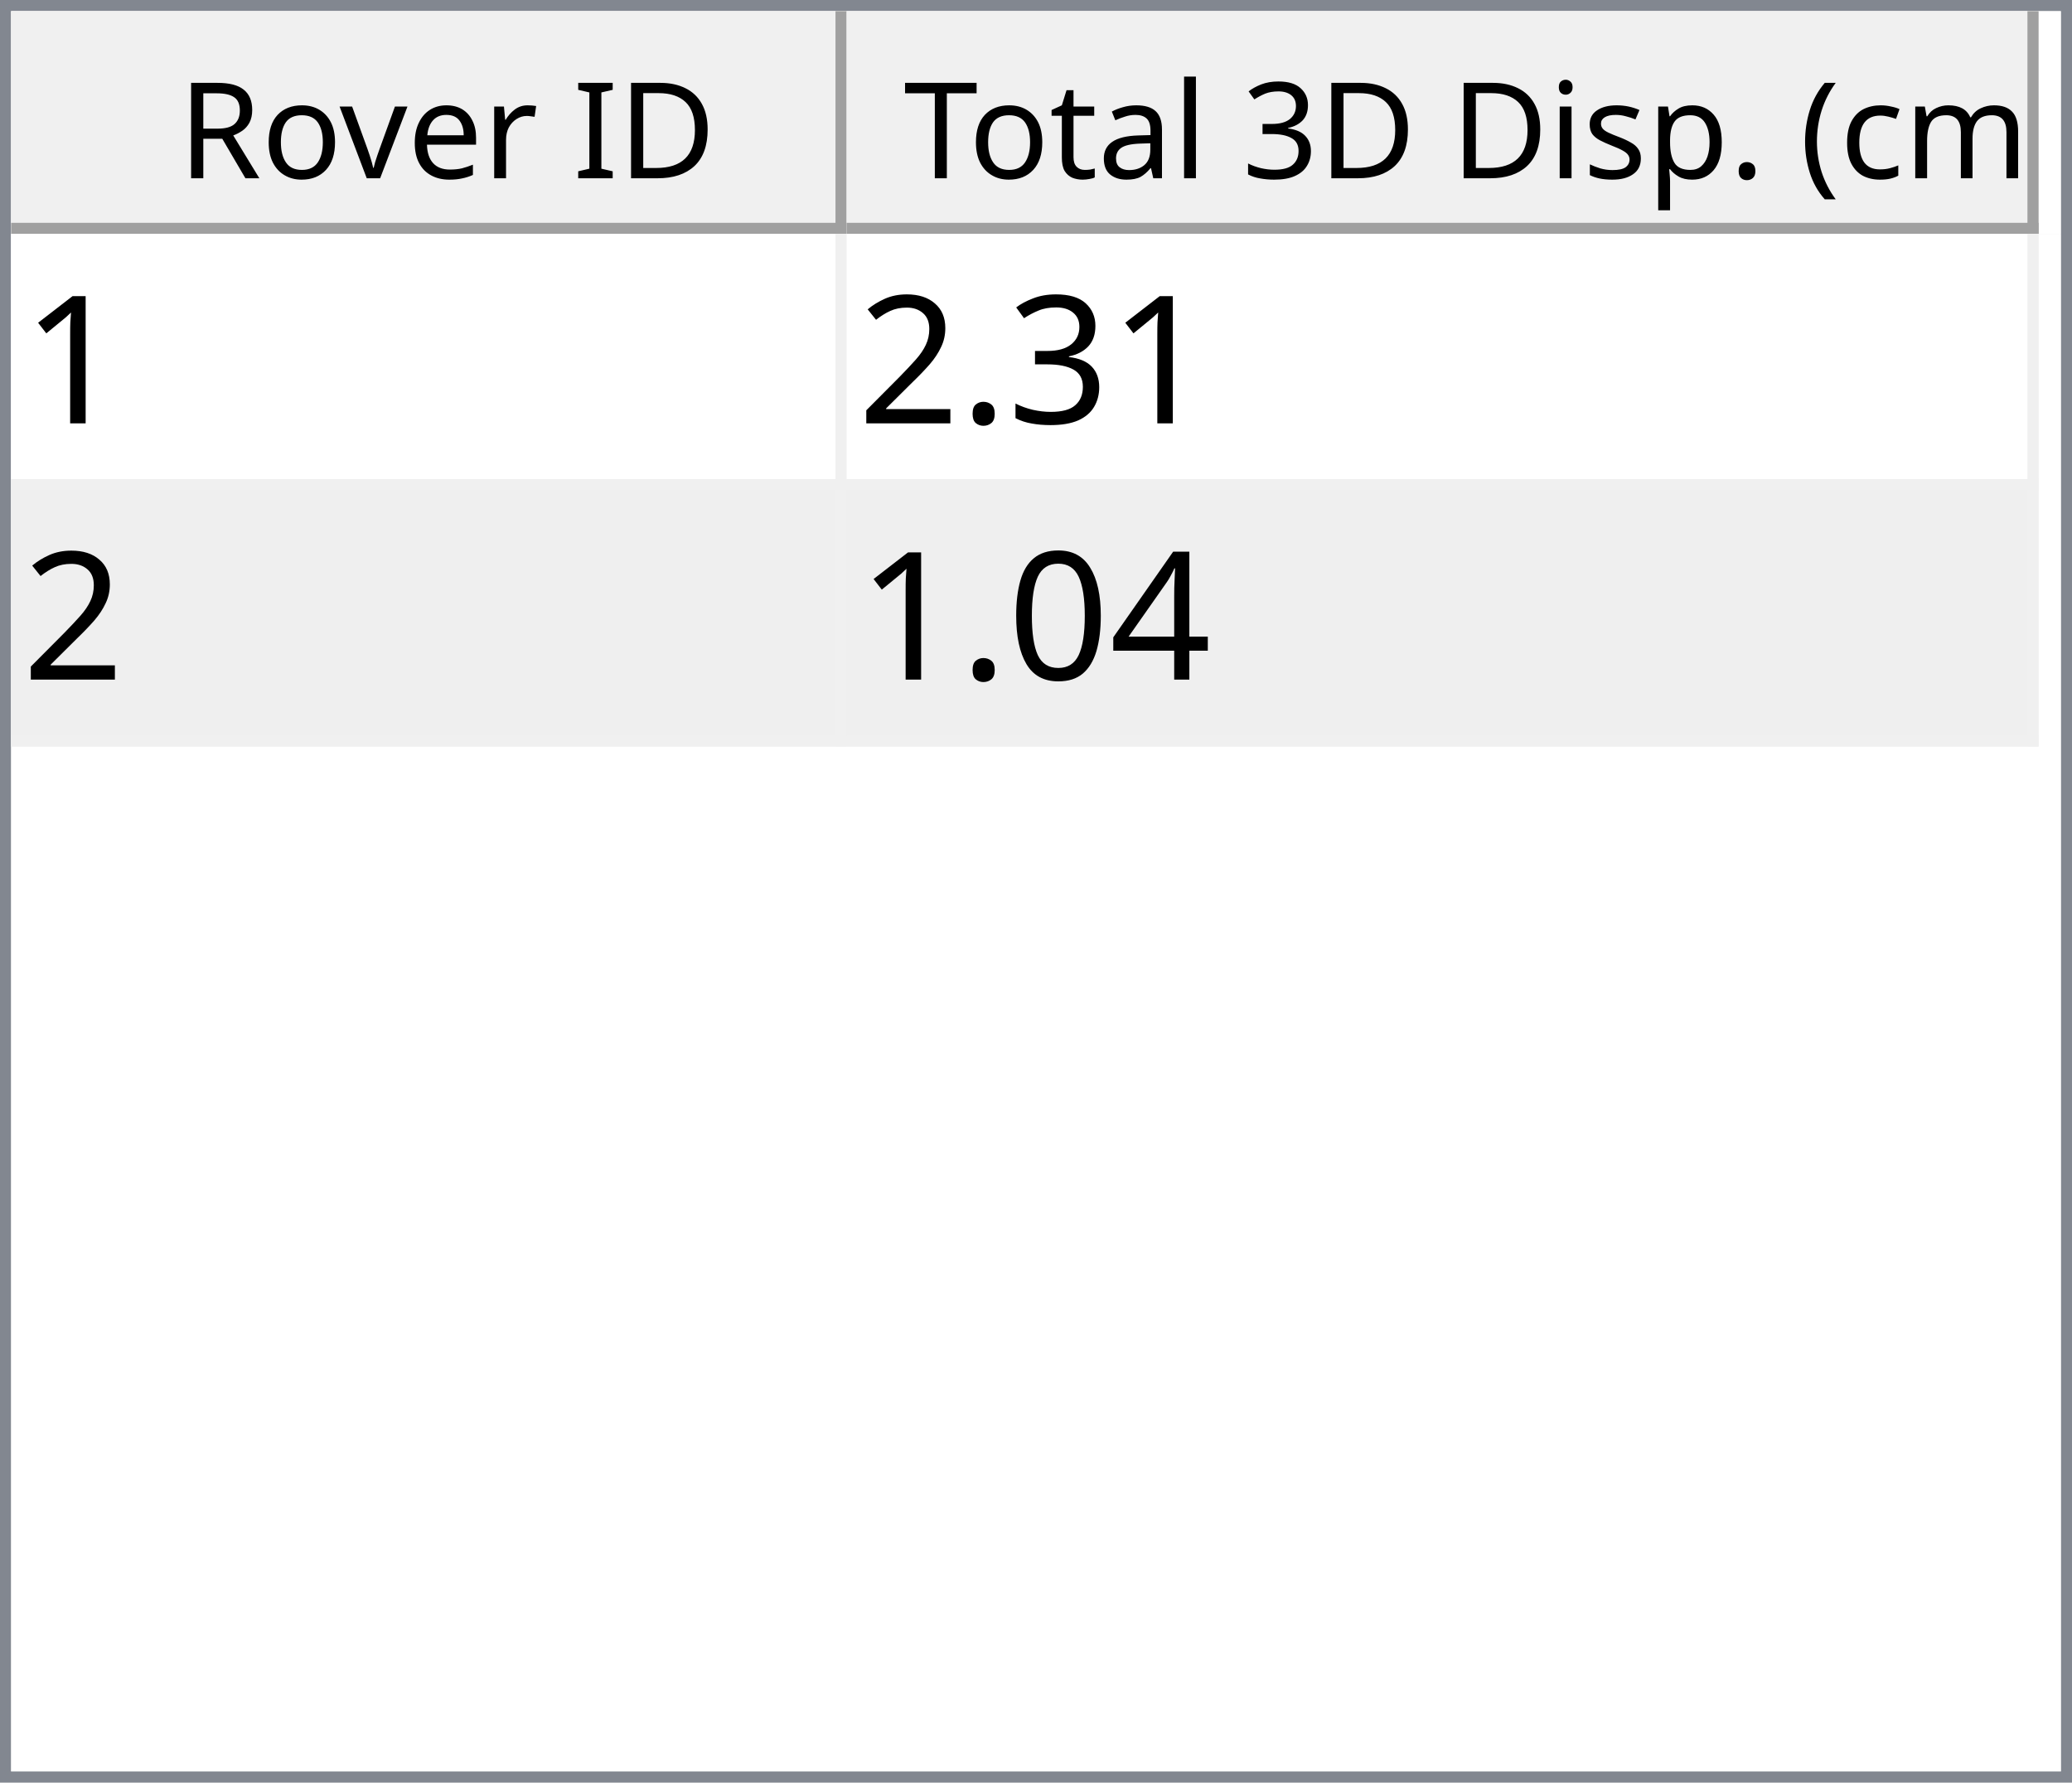
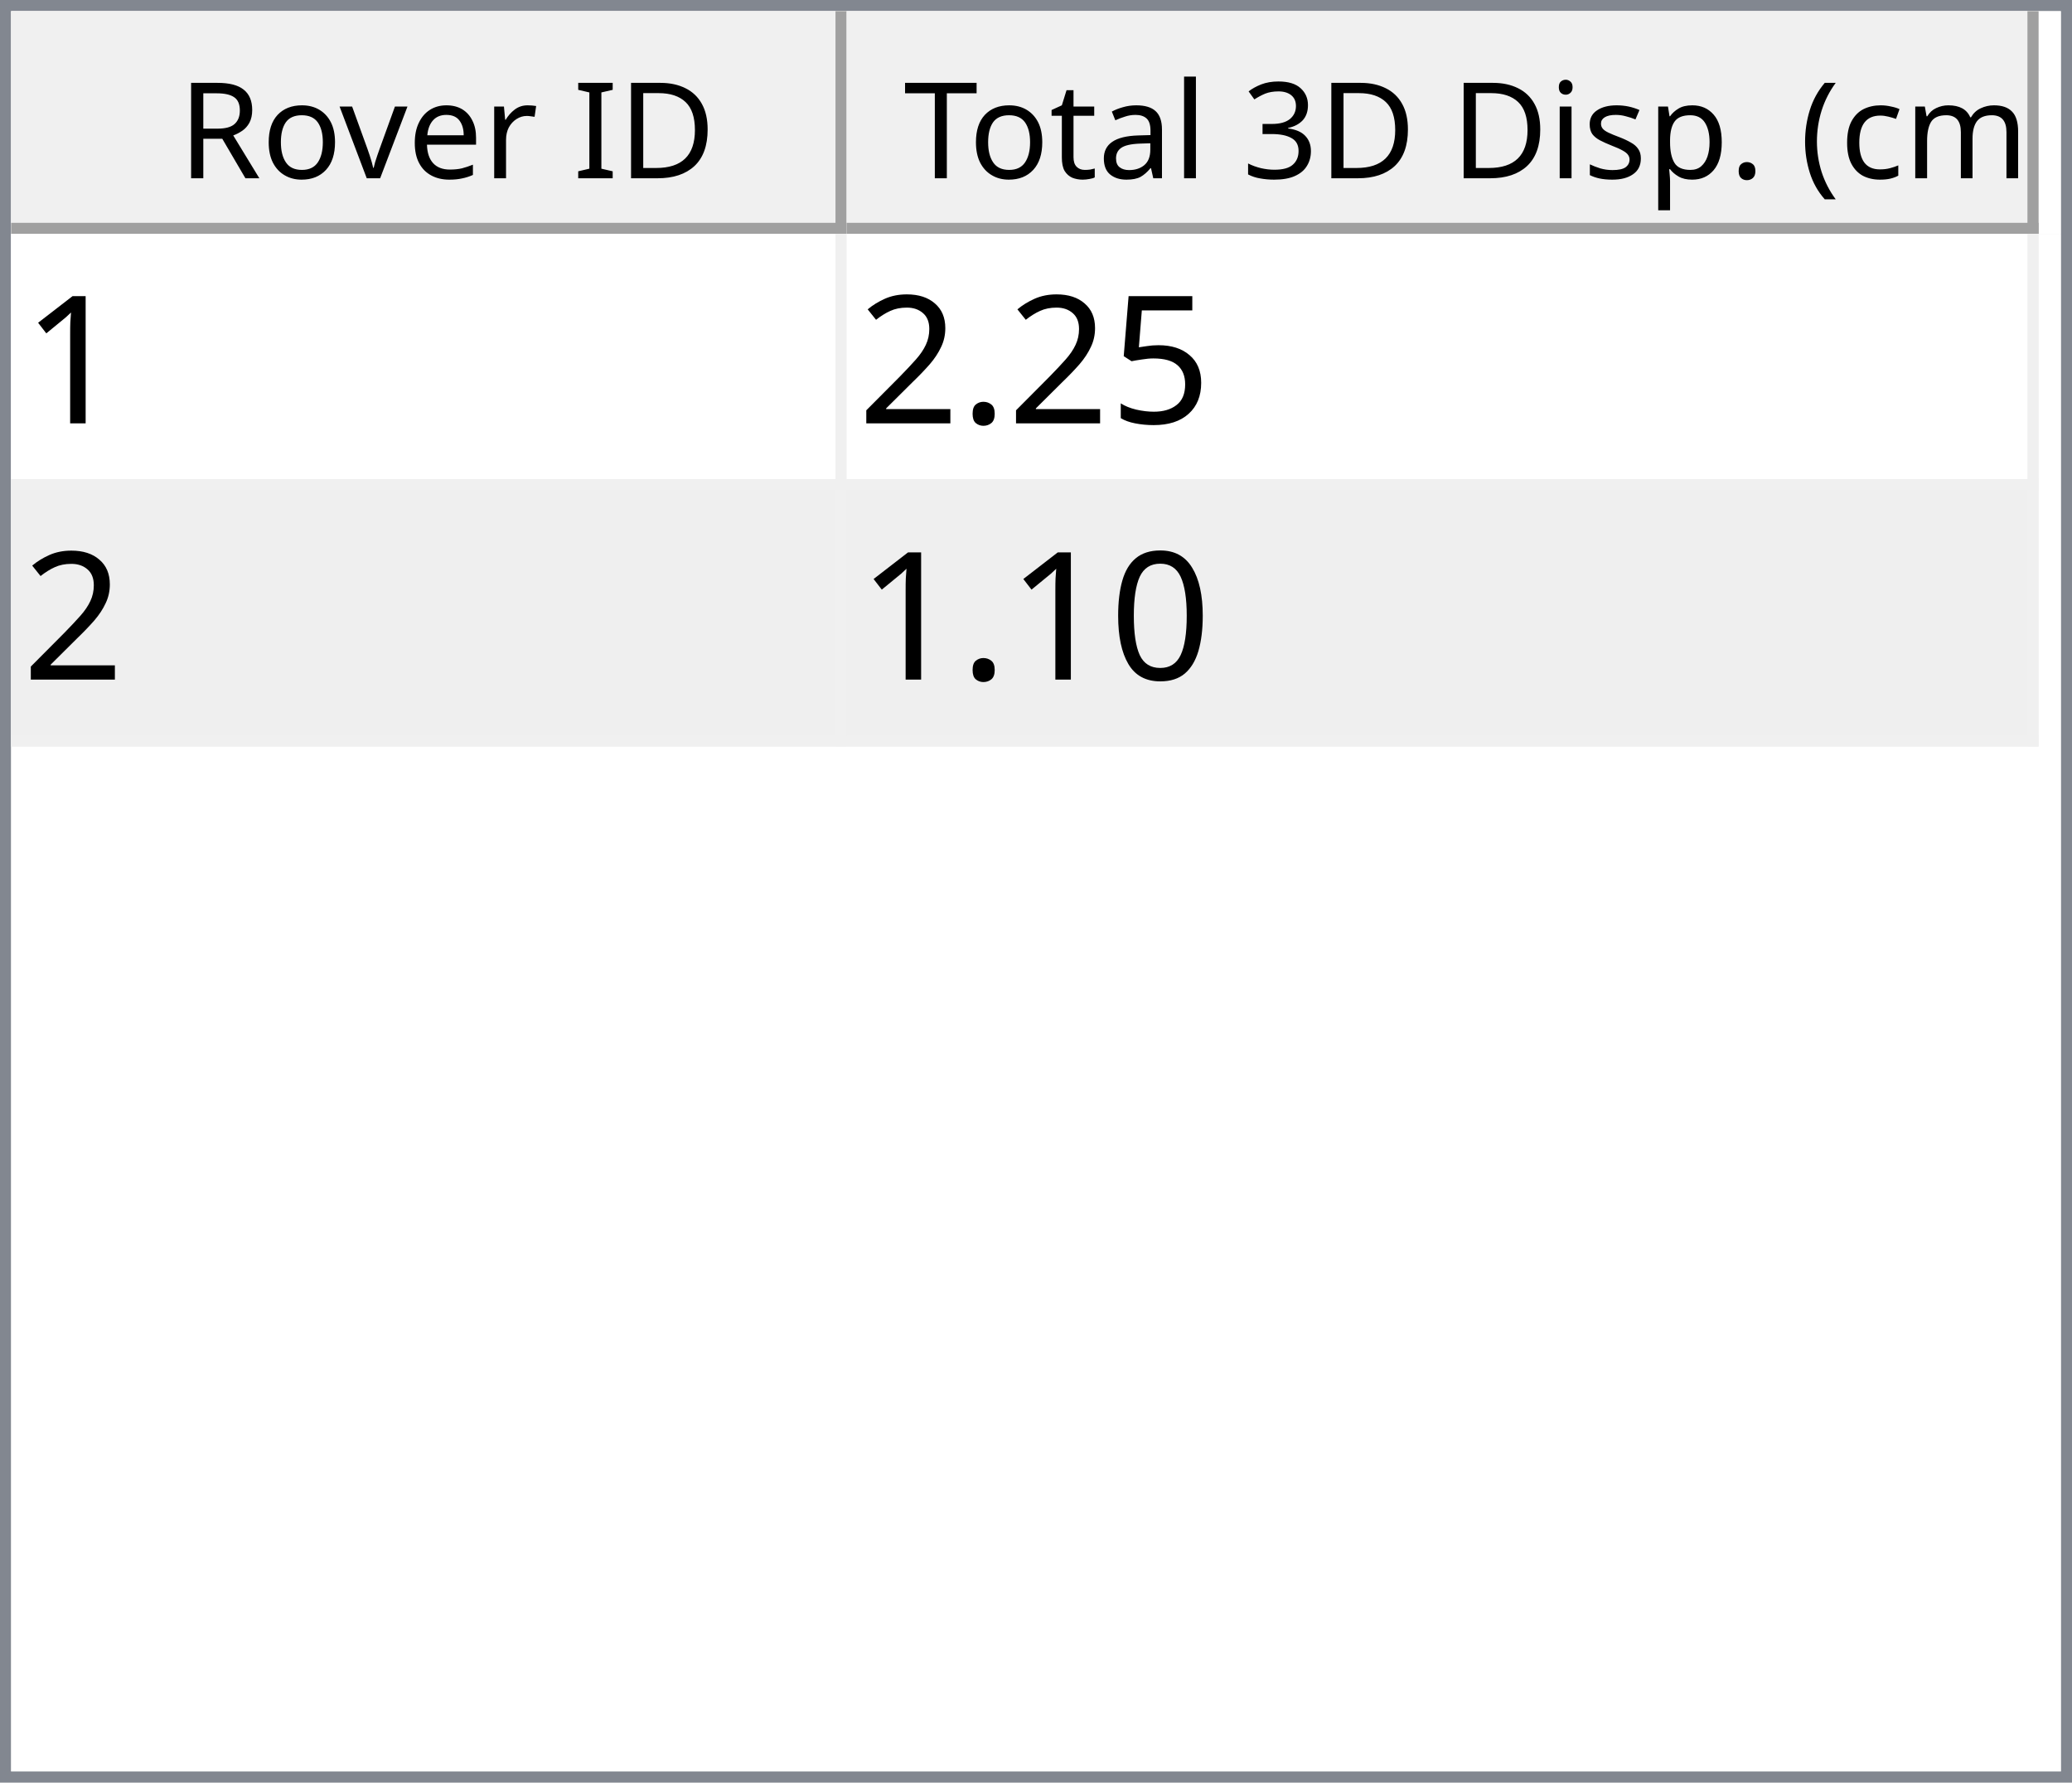
<svg xmlns="http://www.w3.org/2000/svg" style="fill-opacity:1; color-rendering:auto; color-interpolation:auto; text-rendering:auto; stroke:black; stroke-linecap:square; stroke-miterlimit:10; shape-rendering:auto; stroke-opacity:1; fill:black; stroke-dasharray:none; font-weight:normal; stroke-width:1; font-family:'Dialog'; font-style:normal; stroke-linejoin:miter; font-size:12px; stroke-dashoffset:0; image-rendering:auto;" width="186" height="160">
  <defs id="genericDefs" />
  <g>
    <defs id="defs1">
      <clipPath clipPathUnits="userSpaceOnUse" id="clipPath1">
        <path d="M0 0 L186 0 L186 160 L0 160 L0 0 Z" />
      </clipPath>
      <clipPath clipPathUnits="userSpaceOnUse" id="clipPath2">
        <path d="M0 0 L0 160 L186 160 L186 0 Z" />
      </clipPath>
      <clipPath clipPathUnits="userSpaceOnUse" id="clipPath3">
        <path d="M0 0 L0 20 L184 20 L184 0 Z" />
      </clipPath>
      <clipPath clipPathUnits="userSpaceOnUse" id="clipPath4">
        <path d="M0 0 L0 20 L75 20 L75 0 Z" />
      </clipPath>
      <clipPath clipPathUnits="userSpaceOnUse" id="clipPath5">
        <path d="M1 1 L1 19 L74 19 L74 1 Z" />
      </clipPath>
      <clipPath clipPathUnits="userSpaceOnUse" id="clipPath6">
        <path d="M0 0 L0 18 L73 18 L73 0 Z" />
      </clipPath>
      <clipPath clipPathUnits="userSpaceOnUse" id="clipPath7">
        <path d="M-0.5 -0.5 L-0.5 19.5 L74.5 19.5 L74.5 -0.5 Z" />
      </clipPath>
      <clipPath clipPathUnits="userSpaceOnUse" id="clipPath8">
        <path d="M0 0 L0 20 L107 20 L107 0 Z" />
      </clipPath>
      <clipPath clipPathUnits="userSpaceOnUse" id="clipPath9">
        <path d="M1 1 L1 19 L106 19 L106 1 Z" />
      </clipPath>
      <clipPath clipPathUnits="userSpaceOnUse" id="clipPath10">
        <path d="M0 0 L0 18 L105 18 L105 0 Z" />
      </clipPath>
      <clipPath clipPathUnits="userSpaceOnUse" id="clipPath11">
        <path d="M-0.5 -0.5 L-0.5 19.5 L106.5 19.5 L106.5 -0.5 Z" />
      </clipPath>
      <clipPath clipPathUnits="userSpaceOnUse" id="clipPath12">
        <path d="M0 0 L0 138 L184 138 L184 0 Z" />
      </clipPath>
      <clipPath clipPathUnits="userSpaceOnUse" id="clipPath13">
        <path d="M0 0 L0 46 L182 46 L182 0 Z" />
      </clipPath>
      <clipPath clipPathUnits="userSpaceOnUse" id="clipPath14">
        <path d="M-0.5 -0.5 L-0.5 45.5 L181.5 45.5 L181.5 -0.5 Z" />
      </clipPath>
      <clipPath clipPathUnits="userSpaceOnUse" id="clipPath15">
        <path d="M0 0 L0 22 L74 22 L74 0 Z" />
      </clipPath>
      <clipPath clipPathUnits="userSpaceOnUse" id="clipPath16">
        <path d="M0 0 L0 22 L106 22 L106 0 Z" />
      </clipPath>
      <font horiz-adv-x="64.551" id="font1">
        <font-face ascent="107.91" descent="25.098" units-per-em="100" style="font-style:normal; font-family:Segoe UI; font-weight:normal;" />
        <missing-glyph horiz-adv-x="64.551" d="M8.109 0 L8.109 68.266 L56.453 68.266 L56.453 0 L8.109 0 ZM15.328 7.234 L49.219 7.234 L49.219 61.031 L15.328 61.031 L15.328 7.234 Z" />
        <glyph unicode="D" horiz-adv-x="70.117" d="M9.188 0 L9.188 70.016 L28.516 70.016 Q65.531 70.016 65.531 35.891 Q65.531 19.672 55.25 9.836 Q44.969 0 27.734 0 L9.188 0 ZM17.391 62.594 L17.391 7.422 L27.828 7.422 Q41.609 7.422 49.273 14.797 Q56.938 22.172 56.938 35.688 Q56.938 62.594 28.328 62.594 L17.391 62.594 Z" />
        <glyph unicode="I" horiz-adv-x="26.611" d="M17.391 0 L9.188 0 L9.188 70.016 L17.391 70.016 L17.391 0 Z" />
        <glyph unicode=" " horiz-adv-x="27.393" d="" />
        <glyph unicode="r" horiz-adv-x="34.766" d="M34.188 41.891 Q32.078 43.5 28.125 43.5 Q23 43.5 19.555 38.672 Q16.109 33.844 16.109 25.484 L16.109 0 L8.109 0 L8.109 50 L16.109 50 L16.109 39.703 L16.312 39.703 Q18.016 44.969 21.531 47.922 Q25.047 50.875 29.391 50.875 Q32.516 50.875 34.188 50.203 L34.188 41.891 Z" />
        <glyph unicode="e" horiz-adv-x="52.295" d="M48.297 23 L12.984 23 Q13.188 14.656 17.484 10.109 Q21.781 5.562 29.297 5.562 Q37.75 5.562 44.828 11.141 L44.828 3.609 Q38.234 -1.172 27.391 -1.172 Q16.797 -1.172 10.742 5.641 Q4.688 12.453 4.688 24.812 Q4.688 36.469 11.305 43.82 Q17.922 51.172 27.734 51.172 Q37.547 51.172 42.922 44.828 Q48.297 38.484 48.297 27.203 L48.297 23 ZM40.094 29.781 Q40.047 36.719 36.75 40.578 Q33.453 44.438 27.594 44.438 Q21.922 44.438 17.969 40.383 Q14.016 36.328 13.094 29.781 L40.094 29.781 Z" />
        <glyph unicode="v" horiz-adv-x="47.9" d="M47.406 50 L27.484 0 L19.625 0 L0.688 50 L9.469 50 L22.172 13.672 Q23.578 9.672 23.922 6.688 L24.125 6.688 Q24.609 10.453 25.688 13.484 L38.969 50 L47.406 50 Z" />
        <glyph unicode="o" horiz-adv-x="58.594" d="M29 -1.172 Q17.922 -1.172 11.305 5.836 Q4.688 12.844 4.688 24.422 Q4.688 37.016 11.57 44.094 Q18.453 51.172 30.172 51.172 Q41.359 51.172 47.633 44.289 Q53.906 37.406 53.906 25.203 Q53.906 13.234 47.141 6.031 Q40.375 -1.172 29 -1.172 ZM29.594 44.438 Q21.875 44.438 17.383 39.188 Q12.891 33.938 12.891 24.703 Q12.891 15.828 17.43 10.695 Q21.969 5.562 29.594 5.562 Q37.359 5.562 41.531 10.594 Q45.703 15.625 45.703 24.906 Q45.703 34.281 41.531 39.359 Q37.359 44.438 29.594 44.438 Z" />
        <glyph unicode="R" horiz-adv-x="59.814" d="M59.375 0 L49.609 0 L37.891 19.625 Q36.281 22.359 34.766 24.289 Q33.25 26.219 31.664 27.438 Q30.078 28.656 28.25 29.219 Q26.422 29.781 24.125 29.781 L17.391 29.781 L17.391 0 L9.188 0 L9.188 70.016 L30.078 70.016 Q34.672 70.016 38.555 68.867 Q42.438 67.719 45.289 65.375 Q48.141 63.031 49.758 59.547 Q51.375 56.062 51.375 51.375 Q51.375 47.703 50.273 44.656 Q49.172 41.609 47.148 39.211 Q45.125 36.812 42.266 35.133 Q39.406 33.453 35.844 32.516 L35.844 32.328 Q37.594 31.547 38.891 30.547 Q40.188 29.547 41.359 28.18 Q42.531 26.812 43.68 25.078 Q44.828 23.344 46.234 21.047 L59.375 0 ZM17.391 62.594 L17.391 37.203 L28.516 37.203 Q31.594 37.203 34.203 38.133 Q36.812 39.062 38.719 40.797 Q40.625 42.531 41.703 45.047 Q42.781 47.562 42.781 50.688 Q42.781 56.297 39.141 59.445 Q35.5 62.594 28.609 62.594 L17.391 62.594 Z" />
        <glyph unicode=")" horiz-adv-x="30.176" d="M8.297 -15.922 L1.172 -15.922 Q16.406 2.344 16.406 26.812 Q16.406 51.469 1.078 70.016 L8.297 70.016 Q23.531 52.156 23.531 26.703 Q23.531 1.375 8.297 -15.922 Z" />
        <glyph unicode="m" horiz-adv-x="86.133" d="M79.109 0 L71.094 0 L71.094 28.719 Q71.094 37.016 68.531 40.727 Q65.969 44.438 59.906 44.438 Q54.781 44.438 51.195 39.75 Q47.609 35.062 47.609 28.516 L47.609 0 L39.594 0 L39.594 29.688 Q39.594 44.438 28.219 44.438 Q22.953 44.438 19.531 40.016 Q16.109 35.594 16.109 28.516 L16.109 0 L8.109 0 L8.109 50 L16.109 50 L16.109 42.094 L16.312 42.094 Q21.625 51.172 31.844 51.172 Q36.969 51.172 40.773 48.312 Q44.578 45.453 46 40.828 Q51.562 51.172 62.594 51.172 Q79.109 51.172 79.109 30.812 L79.109 0 Z" />
        <glyph unicode="c" horiz-adv-x="46.191" d="M42.188 2.297 Q36.422 -1.172 28.516 -1.172 Q17.828 -1.172 11.258 5.789 Q4.688 12.75 4.688 23.828 Q4.688 36.188 11.766 43.68 Q18.844 51.172 30.672 51.172 Q37.25 51.172 42.281 48.734 L42.281 40.531 Q36.719 44.438 30.375 44.438 Q22.703 44.438 17.797 38.945 Q12.891 33.453 12.891 24.516 Q12.891 15.719 17.508 10.641 Q22.125 5.562 29.891 5.562 Q36.422 5.562 42.188 9.906 L42.188 2.297 Z" />
        <glyph unicode="(" horiz-adv-x="30.176" d="M29.109 -15.922 L21.969 -15.922 Q6.844 1.375 6.844 26.703 Q6.844 52.156 21.969 70.016 L29.203 70.016 Q13.875 51.469 13.875 26.812 Q13.875 2.344 29.109 -15.922 Z" />
        <glyph unicode="." horiz-adv-x="21.68" d="M10.891 -1.078 Q8.641 -1.078 7.055 0.539 Q5.469 2.156 5.469 4.391 Q5.469 6.641 7.055 8.273 Q8.641 9.906 10.891 9.906 Q13.188 9.906 14.797 8.273 Q16.406 6.641 16.406 4.391 Q16.406 2.156 14.797 0.539 Q13.188 -1.078 10.891 -1.078 Z" />
        <glyph unicode="p" horiz-adv-x="58.789" d="M16.312 7.234 L16.109 7.234 L16.109 -23 L8.109 -23 L8.109 50 L16.109 50 L16.109 41.219 L16.312 41.219 Q22.219 51.172 33.594 51.172 Q43.266 51.172 48.688 44.461 Q54.109 37.75 54.109 26.469 Q54.109 13.922 48 6.375 Q41.891 -1.172 31.297 -1.172 Q21.578 -1.172 16.312 7.234 ZM16.109 27.391 L16.109 20.406 Q16.109 14.203 20.141 9.883 Q24.172 5.562 30.375 5.562 Q37.641 5.562 41.773 11.133 Q45.906 16.703 45.906 26.609 Q45.906 34.969 42.047 39.703 Q38.188 44.438 31.594 44.438 Q24.609 44.438 20.359 39.578 Q16.109 34.719 16.109 27.391 Z" />
        <glyph unicode="s" horiz-adv-x="42.432" d="M5.078 1.812 L5.078 10.406 Q11.625 5.562 19.484 5.562 Q30.031 5.562 30.031 12.594 Q30.031 14.594 29.125 15.992 Q28.219 17.391 26.68 18.461 Q25.141 19.531 23.07 20.383 Q21 21.234 18.609 22.172 Q15.281 23.484 12.766 24.828 Q10.25 26.172 8.57 27.859 Q6.891 29.547 6.031 31.695 Q5.172 33.844 5.172 36.719 Q5.172 40.234 6.789 42.945 Q8.406 45.656 11.086 47.484 Q13.766 49.312 17.211 50.242 Q20.656 51.172 24.312 51.172 Q30.812 51.172 35.938 48.922 L35.938 40.828 Q30.422 44.438 23.25 44.438 Q21 44.438 19.195 43.922 Q17.391 43.406 16.094 42.477 Q14.797 41.547 14.086 40.258 Q13.375 38.969 13.375 37.406 Q13.375 35.453 14.086 34.133 Q14.797 32.812 16.164 31.789 Q17.531 30.766 19.484 29.938 Q21.438 29.109 23.922 28.125 Q27.25 26.859 29.883 25.516 Q32.516 24.172 34.375 22.484 Q36.234 20.797 37.234 18.602 Q38.234 16.406 38.234 13.375 Q38.234 9.672 36.602 6.938 Q34.969 4.203 32.234 2.398 Q29.5 0.594 25.93 -0.289 Q22.359 -1.172 18.453 -1.172 Q10.75 -1.172 5.078 1.812 Z" />
        <glyph unicode="i" horiz-adv-x="24.219" d="M12.203 62.703 Q10.062 62.703 8.547 64.164 Q7.031 65.625 7.031 67.875 Q7.031 70.125 8.547 71.609 Q10.062 73.094 12.203 73.094 Q14.406 73.094 15.945 71.609 Q17.484 70.125 17.484 67.875 Q17.484 65.719 15.945 64.211 Q14.406 62.703 12.203 62.703 ZM16.109 0 L8.109 0 L8.109 50 L16.109 50 L16.109 0 Z" />
        <glyph unicode="3" horiz-adv-x="53.906" d="M46.531 19.828 Q46.531 15.094 44.75 11.211 Q42.969 7.328 39.719 4.57 Q36.469 1.812 31.93 0.297 Q27.391 -1.219 21.922 -1.219 Q11.922 -1.219 6 2.594 L6 11.188 Q13.094 5.609 22.219 5.609 Q25.875 5.609 28.828 6.539 Q31.781 7.469 33.906 9.227 Q36.031 10.984 37.18 13.477 Q38.328 15.969 38.328 19.094 Q38.328 32.812 18.797 32.812 L12.984 32.812 L12.984 39.594 L18.5 39.594 Q35.797 39.594 35.797 52.484 Q35.797 64.406 22.609 64.406 Q15.188 64.406 8.688 59.422 L8.688 67.188 Q15.375 71.188 24.609 71.188 Q29 71.188 32.57 69.969 Q36.141 68.75 38.68 66.555 Q41.219 64.359 42.609 61.281 Q44 58.203 44 54.5 Q44 40.672 30.031 36.719 L30.031 36.531 Q33.594 36.141 36.625 34.797 Q39.656 33.453 41.852 31.305 Q44.047 29.156 45.289 26.25 Q46.531 23.344 46.531 19.828 Z" />
        <glyph unicode="l" horiz-adv-x="24.219" d="M16.109 0 L8.109 0 L8.109 74.031 L16.109 74.031 L16.109 0 Z" />
        <glyph unicode="a" horiz-adv-x="50.879" d="M43.891 0 L35.891 0 L35.891 7.812 L35.688 7.812 Q30.469 -1.172 20.312 -1.172 Q12.844 -1.172 8.617 2.781 Q4.391 6.734 4.391 13.281 Q4.391 27.297 20.906 29.594 L35.891 31.688 Q35.891 44.438 25.594 44.438 Q16.547 44.438 9.281 38.281 L9.281 46.484 Q16.656 51.172 26.266 51.172 Q43.891 51.172 43.891 32.516 L43.891 0 ZM35.891 25.297 L23.828 23.641 Q18.266 22.859 15.43 20.875 Q12.594 18.891 12.594 13.875 Q12.594 10.203 15.211 7.883 Q17.828 5.562 22.172 5.562 Q28.125 5.562 32.008 9.742 Q35.891 13.922 35.891 20.312 L35.891 25.297 Z" />
        <glyph unicode="t" horiz-adv-x="33.887" d="M31.297 0.484 Q28.469 -1.078 23.828 -1.078 Q10.688 -1.078 10.688 13.578 L10.688 43.172 L2.094 43.172 L2.094 50 L10.688 50 L10.688 62.203 L18.703 64.797 L18.703 50 L31.297 50 L31.297 43.172 L18.703 43.172 L18.703 14.984 Q18.703 9.969 20.414 7.82 Q22.125 5.672 26.078 5.672 Q29.109 5.672 31.297 7.328 L31.297 0.484 Z" />
        <glyph unicode="T" horiz-adv-x="52.393" d="M50.594 62.594 L30.375 62.594 L30.375 0 L22.172 0 L22.172 62.594 L2 62.594 L2 70.016 L50.594 70.016 L50.594 62.594 Z" />
      </font>
      <font horiz-adv-x="75.0" id="font2">
        <font-face ascent="100.537" descent="21.973" units-per-em="100" style="font-style:normal; font-family:sans-serif; font-weight:normal;" />
        <missing-glyph horiz-adv-x="75.0" d="M12.5 0 L12.5 62.5 L62.5 62.5 L62.5 0 L12.5 0 ZM14.062 1.562 L60.938 1.562 L60.938 60.938 L14.062 60.938 L14.062 1.562 Z" />
        <glyph unicode="1" horiz-adv-x="55.615" d="M37.25 0 L28.469 0 L28.469 56 Q25.297 52.984 20.141 49.953 Q14.984 46.922 10.891 45.406 L10.891 53.906 Q18.266 57.375 23.781 62.305 Q29.297 67.234 31.594 71.875 L37.25 71.875 L37.25 0 Z" />
-         <glyph unicode="3" horiz-adv-x="55.615" d="M4.203 18.891 L12.984 20.062 Q14.5 12.594 18.141 9.297 Q21.781 6 27 6 Q33.203 6 37.477 10.297 Q41.75 14.594 41.75 20.953 Q41.75 27 37.797 30.93 Q33.844 34.859 27.734 34.859 Q25.25 34.859 21.531 33.891 L22.516 41.609 Q23.391 41.5 23.922 41.5 Q29.547 41.5 34.039 44.43 Q38.531 47.359 38.531 53.469 Q38.531 58.297 35.258 61.477 Q31.984 64.656 26.812 64.656 Q21.688 64.656 18.266 61.43 Q14.844 58.203 13.875 51.766 L5.078 53.328 Q6.688 62.156 12.398 67.016 Q18.109 71.875 26.609 71.875 Q32.469 71.875 37.398 69.359 Q42.328 66.844 44.945 62.5 Q47.562 58.156 47.562 53.266 Q47.562 48.641 45.07 44.828 Q42.578 41.016 37.703 38.766 Q44.047 37.312 47.562 32.695 Q51.078 28.078 51.078 21.141 Q51.078 11.766 44.242 5.25 Q37.406 -1.266 26.953 -1.266 Q17.531 -1.266 11.305 4.352 Q5.078 9.969 4.203 18.891 Z" />
+         <glyph unicode="5" horiz-adv-x="55.615" d="M4.156 18.75 L13.375 19.531 Q14.406 12.797 18.141 9.398 Q21.875 6 27.156 6 Q33.5 6 37.891 10.789 Q42.281 15.578 42.281 23.484 Q42.281 31 38.062 35.352 Q33.844 39.703 27 39.703 Q22.75 39.703 19.336 37.773 Q15.922 35.844 13.969 32.766 L5.719 33.844 L12.641 70.609 L48.25 70.609 L48.25 62.203 L19.672 62.203 L15.828 42.969 Q22.266 47.469 29.344 47.469 Q38.719 47.469 45.164 40.969 Q51.609 34.469 51.609 24.266 Q51.609 14.547 45.953 7.469 Q39.062 -1.219 27.156 -1.219 Q17.391 -1.219 11.211 4.25 Q5.031 9.719 4.156 18.75 Z" />
        <glyph unicode="." horiz-adv-x="27.783" d="M9.078 0 L9.078 10.016 L19.094 10.016 L19.094 0 L9.078 0 Z" />
        <glyph unicode="2" horiz-adv-x="55.615" d="M50.344 8.453 L50.344 0 L3.031 0 Q2.938 3.172 4.047 6.109 Q5.859 10.938 9.836 15.625 Q13.812 20.312 21.344 26.469 Q33.016 36.031 37.117 41.625 Q41.219 47.219 41.219 52.203 Q41.219 57.422 37.477 61.008 Q33.734 64.594 27.734 64.594 Q21.391 64.594 17.578 60.789 Q13.766 56.984 13.719 50.25 L4.688 51.172 Q5.609 61.281 11.664 66.578 Q17.719 71.875 27.938 71.875 Q38.234 71.875 44.242 66.164 Q50.25 60.453 50.25 52 Q50.25 47.703 48.492 43.555 Q46.734 39.406 42.656 34.812 Q38.578 30.219 29.109 22.219 Q21.188 15.578 18.945 13.211 Q16.703 10.844 15.234 8.453 L50.344 8.453 Z" />
-         <glyph unicode="4" horiz-adv-x="55.615" d="M32.328 0 L32.328 17.141 L1.266 17.141 L1.266 25.203 L33.938 71.578 L41.109 71.578 L41.109 25.203 L50.781 25.203 L50.781 17.141 L41.109 17.141 L41.109 0 L32.328 0 ZM32.328 25.203 L32.328 57.469 L9.906 25.203 L32.328 25.203 Z" />
        <glyph unicode="0" horiz-adv-x="55.615" d="M4.156 35.297 Q4.156 48 6.766 55.742 Q9.375 63.484 14.523 67.68 Q19.672 71.875 27.484 71.875 Q33.25 71.875 37.594 69.555 Q41.938 67.234 44.773 62.867 Q47.609 58.5 49.219 52.227 Q50.828 45.953 50.828 35.297 Q50.828 22.703 48.242 14.969 Q45.656 7.234 40.508 3.008 Q35.359 -1.219 27.484 -1.219 Q17.141 -1.219 11.234 6.203 Q4.156 15.141 4.156 35.297 ZM13.188 35.297 Q13.188 17.672 17.312 11.836 Q21.438 6 27.484 6 Q33.547 6 37.672 11.859 Q41.797 17.719 41.797 35.297 Q41.797 52.984 37.672 58.789 Q33.547 64.594 27.391 64.594 Q21.344 64.594 17.719 59.469 Q13.188 52.938 13.188 35.297 Z" />
      </font>
    </defs>
    <g style="fill:white; stroke:white;">
      <rect x="0" y="0" width="186" style="clip-path:url(#clipPath1); stroke:none;" height="160" />
    </g>
    <g style="fill:white; text-rendering:optimizeSpeed; color-rendering:optimizeSpeed; image-rendering:optimizeSpeed; shape-rendering:crispEdges; stroke:white; color-interpolation:sRGB;">
      <rect x="0" width="186" height="160" y="0" style="stroke:none;" />
      <path style="stroke:none;" d="M0 160 L186 160 L186 0 L0 0 Z" />
    </g>
    <g style="fill:rgb(240,240,240); font-family:'Segoe UI'; stroke:rgb(240,240,240);">
      <rect x="0" y="0" width="186" style="clip-path:url(#clipPath2); stroke:none;" height="160" />
    </g>
    <g style="fill:rgb(130,135,144); font-family:'Segoe UI'; stroke:rgb(130,135,144);">
      <path d="M0 0 L186 0 L186 160 L0 160 L0 0 ZM1 1 L185 1 L185 159 L1 159 L1 1 Z" style="fill-rule:evenodd; clip-path:url(#clipPath2); stroke:none;" />
    </g>
    <g style="fill:white; font-family:'Segoe UI'; stroke:white;" transform="translate(1,1)">
      <rect x="0" y="0" width="184" style="clip-path:url(#clipPath3); stroke:none;" height="20" />
    </g>
    <g style="fill:rgb(240,240,240); font-family:'Segoe UI'; stroke:rgb(240,240,240);" transform="translate(1,1)">
      <rect x="0" y="0" width="75" style="clip-path:url(#clipPath4); stroke:none;" height="20" />
    </g>
    <g style="font-family:'Segoe UI';" transform="translate(2,2)">
      <text x="14" xml:space="preserve" y="14" style="clip-path:url(#clipPath6); stroke:none;">Rover ID</text>
    </g>
    <g style="fill:rgb(160,160,160); font-family:'Segoe UI'; stroke:rgb(160,160,160); stroke-linejoin:bevel;" transform="translate(1.5,1.5)">
      <line x1="74" x2="74" y1="0" style="fill:none; clip-path:url(#clipPath7);" y2="19" />
    </g>
    <g style="fill:rgb(160,160,160); font-family:'Segoe UI'; stroke:rgb(160,160,160); stroke-linejoin:bevel;" transform="matrix(1,0,0,1,1,1) translate(0.5,0.5)">
      <line x1="0" x2="74" y1="19" style="fill:none; clip-path:url(#clipPath7);" y2="19" />
    </g>
    <g style="fill:rgb(240,240,240); font-family:'Segoe UI'; stroke:rgb(240,240,240);" transform="translate(76,1)">
      <rect x="0" y="0" width="107" style="clip-path:url(#clipPath8); stroke:none;" height="20" />
    </g>
    <g style="font-family:'Segoe UI';" transform="translate(77,2)">
      <text x="1" xml:space="preserve" y="14" style="clip-path:url(#clipPath10); stroke:none;"> Total 3D Disp. (cm)</text>
    </g>
    <g style="fill:rgb(160,160,160); font-family:'Segoe UI'; stroke:rgb(160,160,160); stroke-linejoin:bevel;" transform="translate(76.5,1.5)">
      <line x1="106" x2="106" y1="0" style="fill:none; clip-path:url(#clipPath11);" y2="19" />
    </g>
    <g style="fill:rgb(160,160,160); font-family:'Segoe UI'; stroke:rgb(160,160,160); stroke-linejoin:bevel;" transform="matrix(1,0,0,1,76,1) translate(0.5,0.5)">
      <line x1="0" x2="106" y1="19" style="fill:none; clip-path:url(#clipPath11);" y2="19" />
    </g>
    <g style="fill:white; font-family:'Segoe UI'; stroke:white;" transform="translate(1,21)">
      <rect x="0" y="0" width="184" style="clip-path:url(#clipPath12); stroke:none;" height="138" />
    </g>
    <g style="fill:rgb(240,240,240); font-size:16px; font-family:sans-serif; stroke:rgb(240,240,240);" transform="translate(1,21)">
      <rect x="0" y="0" width="182" style="clip-path:url(#clipPath13); stroke:none;" height="46" />
      <line transform="translate(0.5,0.5)" x1="0" x2="181" y1="22" style="clip-path:url(#clipPath14); fill:none; stroke-linejoin:bevel;" y2="22" />
    </g>
    <g transform="matrix(1,0,0,1,1,21) translate(0.5,0.5)" style="fill:rgb(240,240,240); font-size:16px; font-family:sans-serif; stroke:rgb(240,240,240); stroke-linejoin:bevel;">
      <line x1="0" x2="181" y1="45" style="fill:none; clip-path:url(#clipPath14);" y2="45" />
    </g>
    <g transform="matrix(1,0,0,1,1,21) translate(0.5,0.5)" style="fill:rgb(240,240,240); font-size:16px; font-family:sans-serif; stroke:rgb(240,240,240); stroke-linejoin:bevel;">
      <line x1="74" x2="74" y1="0" style="fill:none; clip-path:url(#clipPath14);" y2="45" />
    </g>
    <g transform="matrix(1,0,0,1,1,21) translate(0.5,0.5)" style="fill:rgb(240,240,240); font-size:16px; font-family:sans-serif; stroke:rgb(240,240,240); stroke-linejoin:bevel;">
      <line x1="181" x2="181" y1="0" style="fill:none; clip-path:url(#clipPath14);" y2="45" />
    </g>
    <g style="fill:white; font-size:16px; font-family:sans-serif; stroke:white;" transform="matrix(1,0,0,1,1,21)">
      <rect x="0" y="0" width="74" style="clip-path:url(#clipPath15); stroke:none;" height="22" />
      <text x="1" y="17" style="fill:black; clip-path:url(#clipPath15); stroke:none;" xml:space="preserve">1</text>
    </g>
    <g style="fill:white; font-size:16px; font-family:sans-serif; stroke:white;" transform="matrix(1,0,0,1,1,21) translate(75,0)">
      <rect x="0" y="0" width="106" style="clip-path:url(#clipPath16); stroke:none;" height="22" />
-       <text x="1" y="17" style="fill:black; clip-path:url(#clipPath16); stroke:none;" xml:space="preserve">2.31</text>
+       <text x="1" y="17" style="fill:black; clip-path:url(#clipPath16); stroke:none;" xml:space="preserve">2.25</text>
    </g>
    <g style="fill:rgb(239,239,239); font-size:16px; font-family:sans-serif; stroke:rgb(239,239,239);" transform="matrix(1,0,0,1,1,21) translate(0,23)">
      <rect x="0" y="0" width="74" style="clip-path:url(#clipPath15); stroke:none;" height="22" />
      <text x="1" y="17" style="fill:black; clip-path:url(#clipPath15); stroke:none;" xml:space="preserve">2</text>
    </g>
    <g style="fill:rgb(239,239,239); font-size:16px; font-family:sans-serif; stroke:rgb(239,239,239);" transform="matrix(1,0,0,1,1,21) translate(75,23)">
      <rect x="0" y="0" width="106" style="clip-path:url(#clipPath16); stroke:none;" height="22" />
-       <text x="1" y="17" style="fill:black; clip-path:url(#clipPath16); stroke:none;" xml:space="preserve">1.04</text>
+       <text x="1" y="17" style="fill:black; clip-path:url(#clipPath16); stroke:none;" xml:space="preserve">1.10</text>
    </g>
  </g>
</svg>
